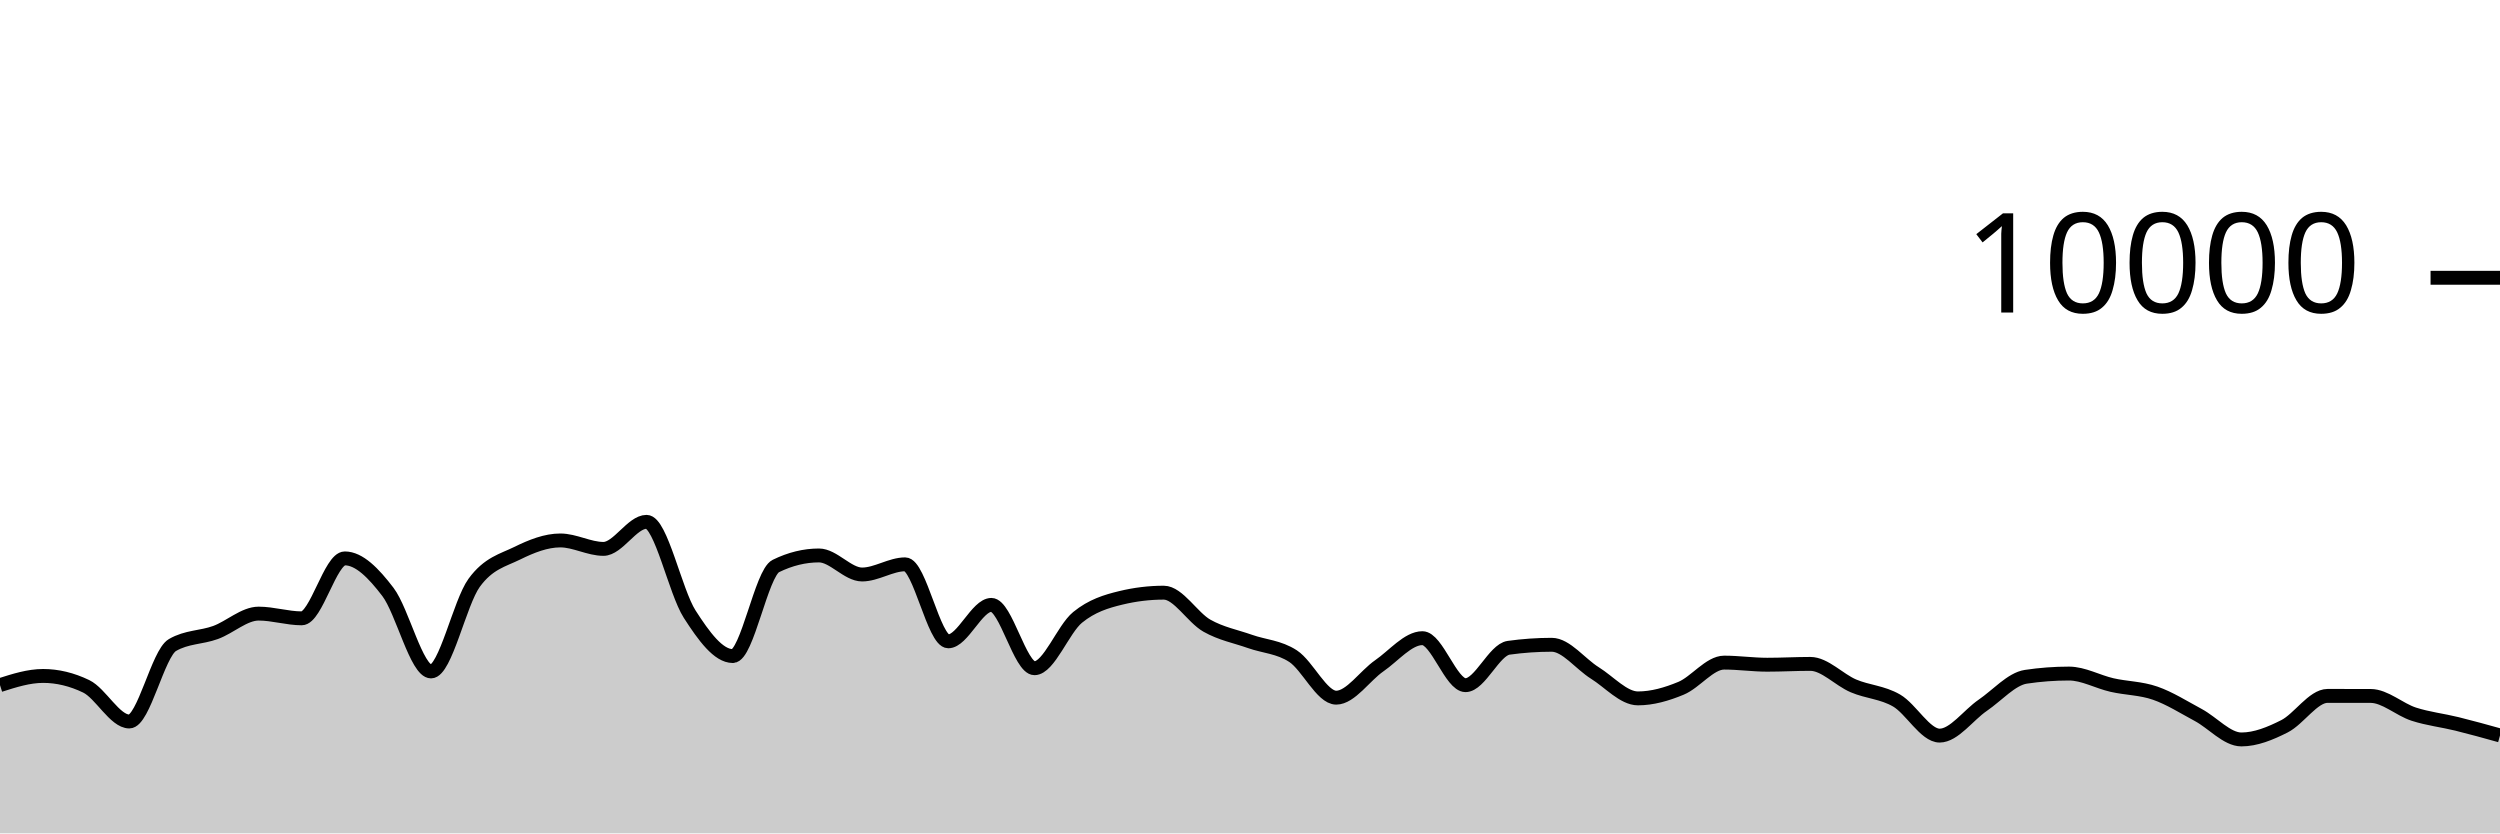
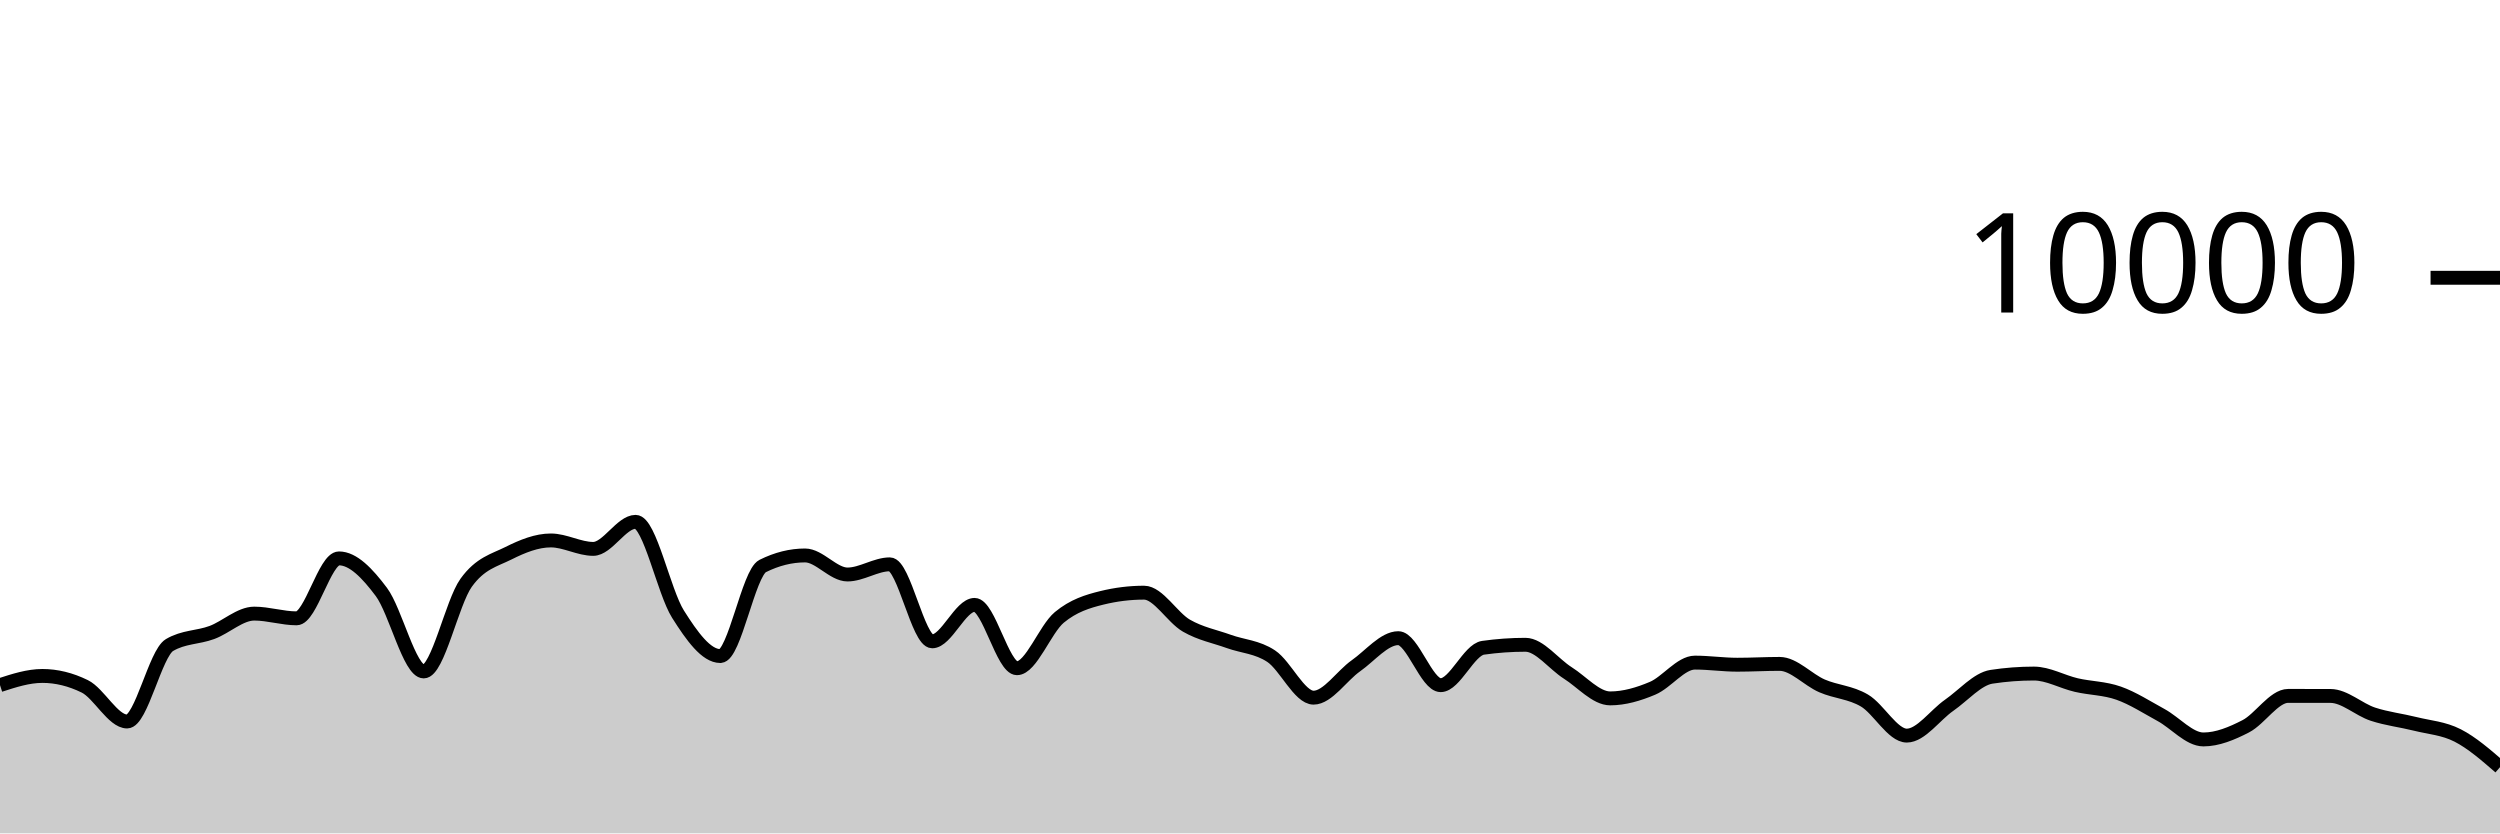
<svg xmlns="http://www.w3.org/2000/svg" viewBox="0 0 180 60">
  <g transform="translate(0,20)">
-     <path class="area" fill="rgba(0, 0, 0, 0.2)" d="M0,29.328C1.034,28.998,2.069,28.668,3.103,28.668C4.138,28.668,5.172,28.917,6.207,29.416C7.241,29.915,8.276,31.948,9.31,31.948C10.345,31.948,11.379,27.047,12.414,26.444C13.448,25.841,14.483,25.917,15.517,25.54C16.552,25.163,17.586,24.18,18.621,24.18C19.655,24.18,20.69,24.52,21.724,24.52C22.759,24.52,23.793,20.204,24.828,20.204C25.862,20.204,26.897,21.263,27.931,22.62C28.966,23.977,30,28.344,31.034,28.344C32.069,28.344,33.103,23.383,34.138,21.964C35.172,20.545,36.207,20.341,37.241,19.832C38.276,19.323,39.31,18.912,40.345,18.912C41.379,18.912,42.414,19.52,43.448,19.52C44.483,19.52,45.517,17.572,46.552,17.572C47.586,17.572,48.621,22.605,49.655,24.216C50.69,25.827,51.724,27.236,52.759,27.236C53.793,27.236,54.828,21.259,55.862,20.752C56.897,20.245,57.931,19.992,58.966,19.992C60,19.992,61.034,21.364,62.069,21.364C63.103,21.364,64.138,20.632,65.172,20.632C66.207,20.632,67.241,26.176,68.276,26.176C69.31,26.176,70.345,23.552,71.379,23.552C72.414,23.552,73.448,28.112,74.483,28.112C75.517,28.112,76.552,25.296,77.586,24.452C78.621,23.608,79.655,23.299,80.69,23.048C81.724,22.797,82.759,22.672,83.793,22.672C84.828,22.672,85.862,24.463,86.897,25.048C87.931,25.633,88.966,25.818,90,26.184C91.034,26.55,92.069,26.569,93.103,27.244C94.138,27.919,95.172,30.232,96.207,30.232C97.241,30.232,98.276,28.65,99.31,27.936C100.345,27.222,101.379,25.948,102.414,25.948C103.448,25.948,104.483,29.332,105.517,29.332C106.552,29.332,107.586,26.784,108.621,26.64C109.655,26.496,110.69,26.424,111.724,26.424C112.759,26.424,113.793,27.809,114.828,28.452C115.862,29.095,116.897,30.284,117.931,30.284C118.966,30.284,120,29.985,121.034,29.556C122.069,29.127,123.103,27.708,124.138,27.708C125.172,27.708,126.207,27.86,127.241,27.86C128.276,27.86,129.31,27.8,130.345,27.8C131.379,27.8,132.414,28.945,133.448,29.384C134.483,29.823,135.517,29.839,136.552,30.436C137.586,31.033,138.621,32.964,139.655,32.964C140.69,32.964,141.724,31.486,142.759,30.78C143.793,30.074,144.828,28.883,145.862,28.728C146.897,28.573,147.931,28.496,148.966,28.496C150,28.496,151.034,29.089,152.069,29.324C153.103,29.559,154.138,29.549,155.172,29.908C156.207,30.267,157.241,30.925,158.276,31.48C159.31,32.035,160.345,33.24,161.379,33.24C162.414,33.24,163.448,32.815,164.483,32.292C165.517,31.769,166.552,30.104,167.586,30.104C168.621,30.104,169.655,30.105,170.69,30.108C171.724,30.111,172.759,31.085,173.793,31.42C174.828,31.755,175.862,31.865,176.897,32.12C177.931,32.375,178.966,32.664,180,32.952L180,40C178.966,40,177.931,40,176.897,40C175.862,40,174.828,40,173.793,40C172.759,40,171.724,40,170.69,40C169.655,40,168.621,40,167.586,40C166.552,40,165.517,40,164.483,40C163.448,40,162.414,40,161.379,40C160.345,40,159.31,40,158.276,40C157.241,40,156.207,40,155.172,40C154.138,40,153.103,40,152.069,40C151.034,40,150,40,148.966,40C147.931,40,146.897,40,145.862,40C144.828,40,143.793,40,142.759,40C141.724,40,140.69,40,139.655,40C138.621,40,137.586,40,136.552,40C135.517,40,134.483,40,133.448,40C132.414,40,131.379,40,130.345,40C129.31,40,128.276,40,127.241,40C126.207,40,125.172,40,124.138,40C123.103,40,122.069,40,121.034,40C120,40,118.966,40,117.931,40C116.897,40,115.862,40,114.828,40C113.793,40,112.759,40,111.724,40C110.69,40,109.655,40,108.621,40C107.586,40,106.552,40,105.517,40C104.483,40,103.448,40,102.414,40C101.379,40,100.345,40,99.31,40C98.276,40,97.241,40,96.207,40C95.172,40,94.138,40,93.103,40C92.069,40,91.034,40,90,40C88.966,40,87.931,40,86.897,40C85.862,40,84.828,40,83.793,40C82.759,40,81.724,40,80.69,40C79.655,40,78.621,40,77.586,40C76.552,40,75.517,40,74.483,40C73.448,40,72.414,40,71.379,40C70.345,40,69.31,40,68.276,40C67.241,40,66.207,40,65.172,40C64.138,40,63.103,40,62.069,40C61.034,40,60,40,58.966,40C57.931,40,56.897,40,55.862,40C54.828,40,53.793,40,52.759,40C51.724,40,50.69,40,49.655,40C48.621,40,47.586,40,46.552,40C45.517,40,44.483,40,43.448,40C42.414,40,41.379,40,40.345,40C39.31,40,38.276,40,37.241,40C36.207,40,35.172,40,34.138,40C33.103,40,32.069,40,31.034,40C30,40,28.966,40,27.931,40C26.897,40,25.862,40,24.828,40C23.793,40,22.759,40,21.724,40C20.69,40,19.655,40,18.621,40C17.586,40,16.552,40,15.517,40C14.483,40,13.448,40,12.414,40C11.379,40,10.345,40,9.31,40C8.276,40,7.241,40,6.207,40C5.172,40,4.138,40,3.103,40C2.069,40,1.034,40,0,40Z" />
-     <path class="line" stroke="black" fill="none" d="M0,29.328C1.034,28.998,2.069,28.668,3.103,28.668C4.138,28.668,5.172,28.917,6.207,29.416C7.241,29.915,8.276,31.948,9.31,31.948C10.345,31.948,11.379,27.047,12.414,26.444C13.448,25.841,14.483,25.917,15.517,25.54C16.552,25.163,17.586,24.18,18.621,24.18C19.655,24.18,20.69,24.52,21.724,24.52C22.759,24.52,23.793,20.204,24.828,20.204C25.862,20.204,26.897,21.263,27.931,22.62C28.966,23.977,30,28.344,31.034,28.344C32.069,28.344,33.103,23.383,34.138,21.964C35.172,20.545,36.207,20.341,37.241,19.832C38.276,19.323,39.31,18.912,40.345,18.912C41.379,18.912,42.414,19.52,43.448,19.52C44.483,19.52,45.517,17.572,46.552,17.572C47.586,17.572,48.621,22.605,49.655,24.216C50.69,25.827,51.724,27.236,52.759,27.236C53.793,27.236,54.828,21.259,55.862,20.752C56.897,20.245,57.931,19.992,58.966,19.992C60,19.992,61.034,21.364,62.069,21.364C63.103,21.364,64.138,20.632,65.172,20.632C66.207,20.632,67.241,26.176,68.276,26.176C69.31,26.176,70.345,23.552,71.379,23.552C72.414,23.552,73.448,28.112,74.483,28.112C75.517,28.112,76.552,25.296,77.586,24.452C78.621,23.608,79.655,23.299,80.69,23.048C81.724,22.797,82.759,22.672,83.793,22.672C84.828,22.672,85.862,24.463,86.897,25.048C87.931,25.633,88.966,25.818,90,26.184C91.034,26.55,92.069,26.569,93.103,27.244C94.138,27.919,95.172,30.232,96.207,30.232C97.241,30.232,98.276,28.65,99.31,27.936C100.345,27.222,101.379,25.948,102.414,25.948C103.448,25.948,104.483,29.332,105.517,29.332C106.552,29.332,107.586,26.784,108.621,26.64C109.655,26.496,110.69,26.424,111.724,26.424C112.759,26.424,113.793,27.809,114.828,28.452C115.862,29.095,116.897,30.284,117.931,30.284C118.966,30.284,120,29.985,121.034,29.556C122.069,29.127,123.103,27.708,124.138,27.708C125.172,27.708,126.207,27.86,127.241,27.86C128.276,27.86,129.31,27.8,130.345,27.8C131.379,27.8,132.414,28.945,133.448,29.384C134.483,29.823,135.517,29.839,136.552,30.436C137.586,31.033,138.621,32.964,139.655,32.964C140.69,32.964,141.724,31.486,142.759,30.78C143.793,30.074,144.828,28.883,145.862,28.728C146.897,28.573,147.931,28.496,148.966,28.496C150,28.496,151.034,29.089,152.069,29.324C153.103,29.559,154.138,29.549,155.172,29.908C156.207,30.267,157.241,30.925,158.276,31.48C159.31,32.035,160.345,33.24,161.379,33.24C162.414,33.24,163.448,32.815,164.483,32.292C165.517,31.769,166.552,30.104,167.586,30.104C168.621,30.104,169.655,30.105,170.69,30.108C171.724,30.111,172.759,31.085,173.793,31.42C174.828,31.755,175.862,31.865,176.897,32.12C177.931,32.375,178.966,32.664,180,32.952" />
+     <path class="area" fill="rgba(0, 0, 0, 0.2)" d="M0,29.328C1.017,28.998,2.034,28.668,3.051,28.668C4.068,28.668,5.085,28.917,6.102,29.416C7.119,29.915,8.136,31.948,9.153,31.948C10.169,31.948,11.186,27.047,12.203,26.444C13.22,25.841,14.237,25.917,15.254,25.54C16.271,25.163,17.288,24.18,18.305,24.18C19.322,24.18,20.339,24.52,21.356,24.52C22.373,24.52,23.39,20.204,24.407,20.204C25.424,20.204,26.441,21.263,27.458,22.62C28.475,23.977,29.492,28.344,30.508,28.344C31.525,28.344,32.542,23.383,33.559,21.964C34.576,20.545,35.593,20.341,36.61,19.832C37.627,19.323,38.644,18.912,39.661,18.912C40.678,18.912,41.695,19.52,42.712,19.52C43.729,19.52,44.746,17.572,45.763,17.572C46.78,17.572,47.797,22.605,48.814,24.216C49.831,25.827,50.847,27.236,51.864,27.236C52.881,27.236,53.898,21.259,54.915,20.752C55.932,20.245,56.949,19.992,57.966,19.992C58.983,19.992,60,21.364,61.017,21.364C62.034,21.364,63.051,20.632,64.068,20.632C65.085,20.632,66.102,26.176,67.119,26.176C68.136,26.176,69.153,23.552,70.169,23.552C71.186,23.552,72.203,28.112,73.22,28.112C74.237,28.112,75.254,25.296,76.271,24.452C77.288,23.608,78.305,23.299,79.322,23.048C80.339,22.797,81.356,22.672,82.373,22.672C83.39,22.672,84.407,24.463,85.424,25.048C86.441,25.633,87.458,25.818,88.475,26.184C89.492,26.55,90.508,26.569,91.525,27.244C92.542,27.919,93.559,30.232,94.576,30.232C95.593,30.232,96.61,28.65,97.627,27.936C98.644,27.222,99.661,25.948,100.678,25.948C101.695,25.948,102.712,29.332,103.729,29.332C104.746,29.332,105.763,26.784,106.78,26.64C107.797,26.496,108.814,26.424,109.831,26.424C110.847,26.424,111.864,27.809,112.881,28.452C113.898,29.095,114.915,30.284,115.932,30.284C116.949,30.284,117.966,29.985,118.983,29.556C120,29.127,121.017,27.708,122.034,27.708C123.051,27.708,124.068,27.86,125.085,27.86C126.102,27.86,127.119,27.8,128.136,27.8C129.153,27.8,130.169,28.945,131.186,29.384C132.203,29.823,133.22,29.839,134.237,30.436C135.254,31.033,136.271,32.964,137.288,32.964C138.305,32.964,139.322,31.486,140.339,30.78C141.356,30.074,142.373,28.883,143.39,28.728C144.407,28.573,145.424,28.496,146.441,28.496C147.458,28.496,148.475,29.089,149.492,29.324C150.508,29.559,151.525,29.549,152.542,29.908C153.559,30.267,154.576,30.925,155.593,31.48C156.61,32.035,157.627,33.24,158.644,33.24C159.661,33.24,160.678,32.815,161.695,32.292C162.712,31.769,163.729,30.104,164.746,30.104C165.763,30.104,166.78,30.105,167.797,30.108C168.814,30.111,169.831,31.085,170.847,31.42C171.864,31.755,172.881,31.865,173.898,32.12C174.915,32.375,175.932,32.433,176.949,32.952C177.966,33.471,178.983,34.354,180,35.236L180,40C178.983,40,177.966,40,176.949,40C175.932,40,174.915,40,173.898,40C172.881,40,171.864,40,170.847,40C169.831,40,168.814,40,167.797,40C166.78,40,165.763,40,164.746,40C163.729,40,162.712,40,161.695,40C160.678,40,159.661,40,158.644,40C157.627,40,156.61,40,155.593,40C154.576,40,153.559,40,152.542,40C151.525,40,150.508,40,149.492,40C148.475,40,147.458,40,146.441,40C145.424,40,144.407,40,143.39,40C142.373,40,141.356,40,140.339,40C139.322,40,138.305,40,137.288,40C136.271,40,135.254,40,134.237,40C133.22,40,132.203,40,131.186,40C130.169,40,129.153,40,128.136,40C127.119,40,126.102,40,125.085,40C124.068,40,123.051,40,122.034,40C121.017,40,120,40,118.983,40C117.966,40,116.949,40,115.932,40C114.915,40,113.898,40,112.881,40C111.864,40,110.847,40,109.831,40C108.814,40,107.797,40,106.78,40C105.763,40,104.746,40,103.729,40C102.712,40,101.695,40,100.678,40C99.661,40,98.644,40,97.627,40C96.61,40,95.593,40,94.576,40C93.559,40,92.542,40,91.525,40C90.508,40,89.492,40,88.475,40C87.458,40,86.441,40,85.424,40C84.407,40,83.39,40,82.373,40C81.356,40,80.339,40,79.322,40C78.305,40,77.288,40,76.271,40C75.254,40,74.237,40,73.22,40C72.203,40,71.186,40,70.169,40C69.153,40,68.136,40,67.119,40C66.102,40,65.085,40,64.068,40C63.051,40,62.034,40,61.017,40C60,40,58.983,40,57.966,40C56.949,40,55.932,40,54.915,40C53.898,40,52.881,40,51.864,40C50.847,40,49.831,40,48.814,40C47.797,40,46.78,40,45.763,40C44.746,40,43.729,40,42.712,40C41.695,40,40.678,40,39.661,40C38.644,40,37.627,40,36.61,40C35.593,40,34.576,40,33.559,40C32.542,40,31.525,40,30.508,40C29.492,40,28.475,40,27.458,40C26.441,40,25.424,40,24.407,40C23.39,40,22.373,40,21.356,40C20.339,40,19.322,40,18.305,40C17.288,40,16.271,40,15.254,40C14.237,40,13.22,40,12.203,40C11.186,40,10.169,40,9.153,40C8.136,40,7.119,40,6.102,40C5.085,40,4.068,40,3.051,40C2.034,40,1.017,40,0,40Z" />
+     <path class="line" stroke="black" fill="none" d="M0,29.328C1.017,28.998,2.034,28.668,3.051,28.668C4.068,28.668,5.085,28.917,6.102,29.416C7.119,29.915,8.136,31.948,9.153,31.948C10.169,31.948,11.186,27.047,12.203,26.444C13.22,25.841,14.237,25.917,15.254,25.54C16.271,25.163,17.288,24.18,18.305,24.18C19.322,24.18,20.339,24.52,21.356,24.52C22.373,24.52,23.39,20.204,24.407,20.204C25.424,20.204,26.441,21.263,27.458,22.62C28.475,23.977,29.492,28.344,30.508,28.344C31.525,28.344,32.542,23.383,33.559,21.964C34.576,20.545,35.593,20.341,36.61,19.832C37.627,19.323,38.644,18.912,39.661,18.912C40.678,18.912,41.695,19.52,42.712,19.52C43.729,19.52,44.746,17.572,45.763,17.572C46.78,17.572,47.797,22.605,48.814,24.216C49.831,25.827,50.847,27.236,51.864,27.236C52.881,27.236,53.898,21.259,54.915,20.752C55.932,20.245,56.949,19.992,57.966,19.992C58.983,19.992,60,21.364,61.017,21.364C62.034,21.364,63.051,20.632,64.068,20.632C65.085,20.632,66.102,26.176,67.119,26.176C68.136,26.176,69.153,23.552,70.169,23.552C71.186,23.552,72.203,28.112,73.22,28.112C74.237,28.112,75.254,25.296,76.271,24.452C77.288,23.608,78.305,23.299,79.322,23.048C80.339,22.797,81.356,22.672,82.373,22.672C83.39,22.672,84.407,24.463,85.424,25.048C86.441,25.633,87.458,25.818,88.475,26.184C89.492,26.55,90.508,26.569,91.525,27.244C92.542,27.919,93.559,30.232,94.576,30.232C95.593,30.232,96.61,28.65,97.627,27.936C98.644,27.222,99.661,25.948,100.678,25.948C101.695,25.948,102.712,29.332,103.729,29.332C104.746,29.332,105.763,26.784,106.78,26.64C107.797,26.496,108.814,26.424,109.831,26.424C110.847,26.424,111.864,27.809,112.881,28.452C113.898,29.095,114.915,30.284,115.932,30.284C116.949,30.284,117.966,29.985,118.983,29.556C120,29.127,121.017,27.708,122.034,27.708C123.051,27.708,124.068,27.86,125.085,27.86C126.102,27.86,127.119,27.8,128.136,27.8C129.153,27.8,130.169,28.945,131.186,29.384C132.203,29.823,133.22,29.839,134.237,30.436C135.254,31.033,136.271,32.964,137.288,32.964C138.305,32.964,139.322,31.486,140.339,30.78C141.356,30.074,142.373,28.883,143.39,28.728C144.407,28.573,145.424,28.496,146.441,28.496C147.458,28.496,148.475,29.089,149.492,29.324C150.508,29.559,151.525,29.549,152.542,29.908C153.559,30.267,154.576,30.925,155.593,31.48C156.61,32.035,157.627,33.24,158.644,33.24C159.661,33.24,160.678,32.815,161.695,32.292C162.712,31.769,163.729,30.104,164.746,30.104C165.763,30.104,166.78,30.105,167.797,30.108C168.814,30.111,169.831,31.085,170.847,31.42C171.864,31.755,172.881,31.865,173.898,32.12C174.915,32.375,175.932,32.433,176.949,32.952C177.966,33.471,178.983,34.354,180,35.236" />
    <path class="axis-ceiling" stroke-width="1" stroke="black" fill="none" d="M175,0L180,0" />
    <text class="axis-ceiling-label" font-family="sans-serif" text-anchor="end" font-size="10px" x="170" y="2.5">10000</text>
  </g>
</svg>
